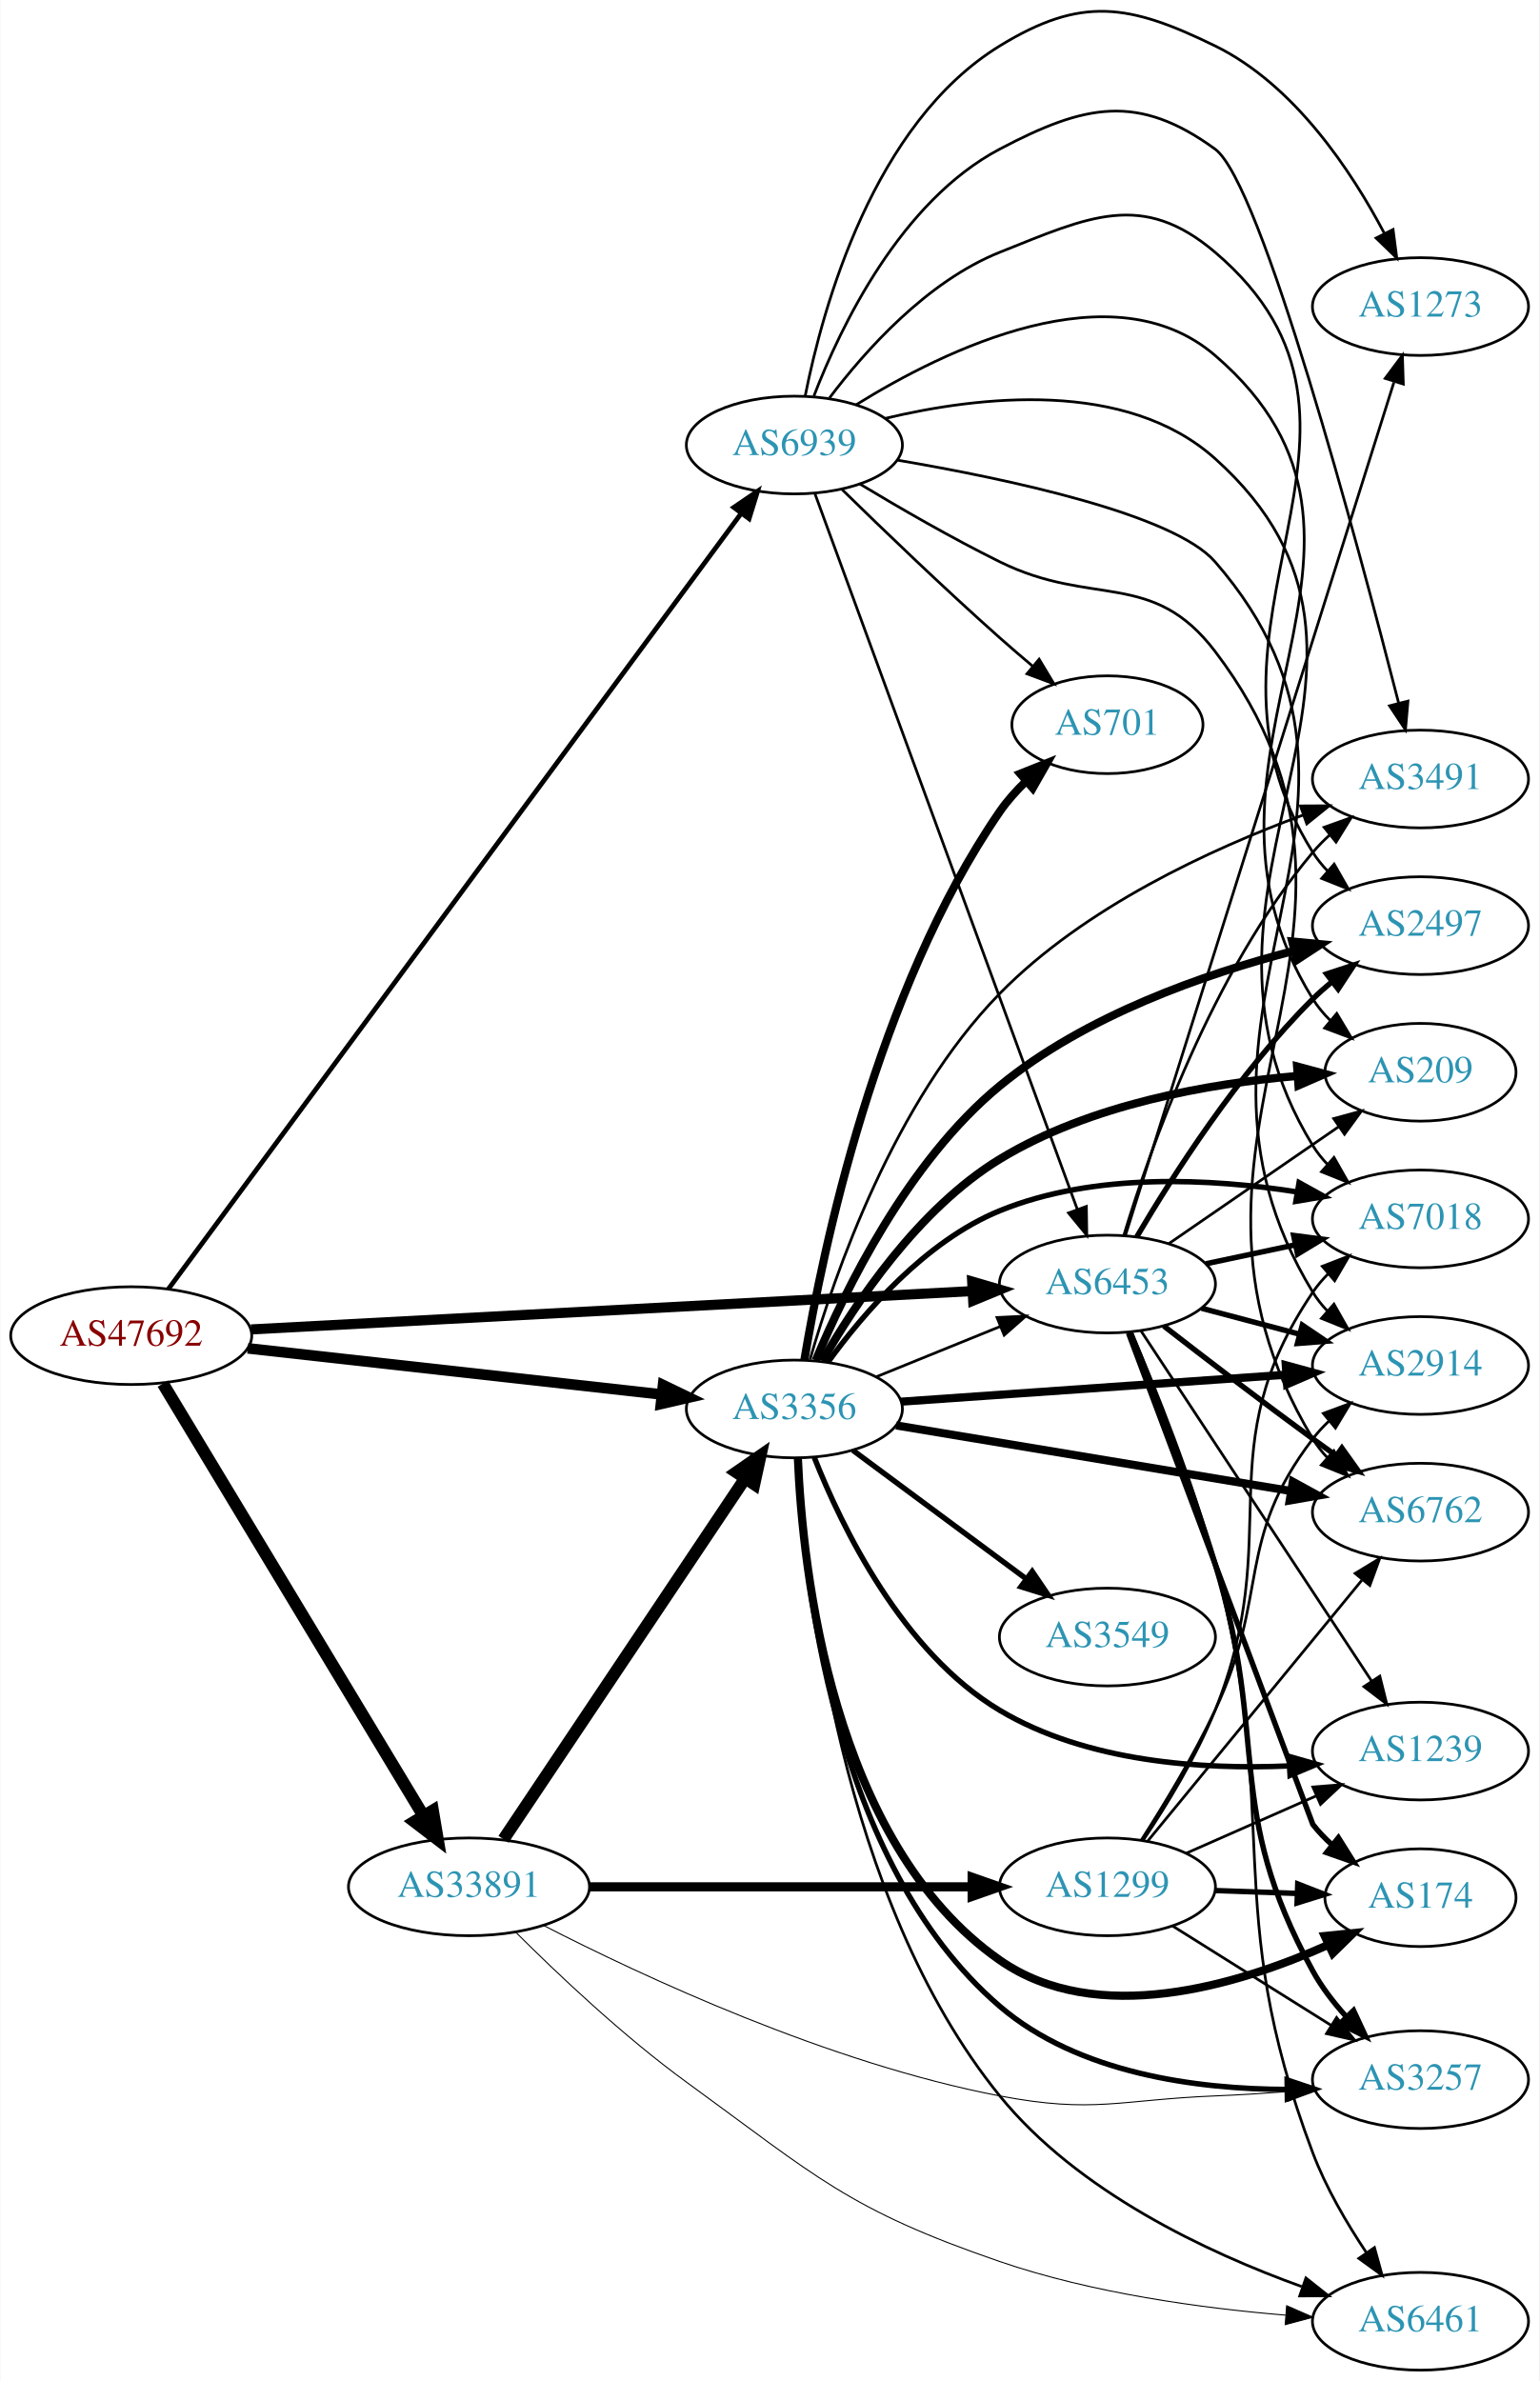
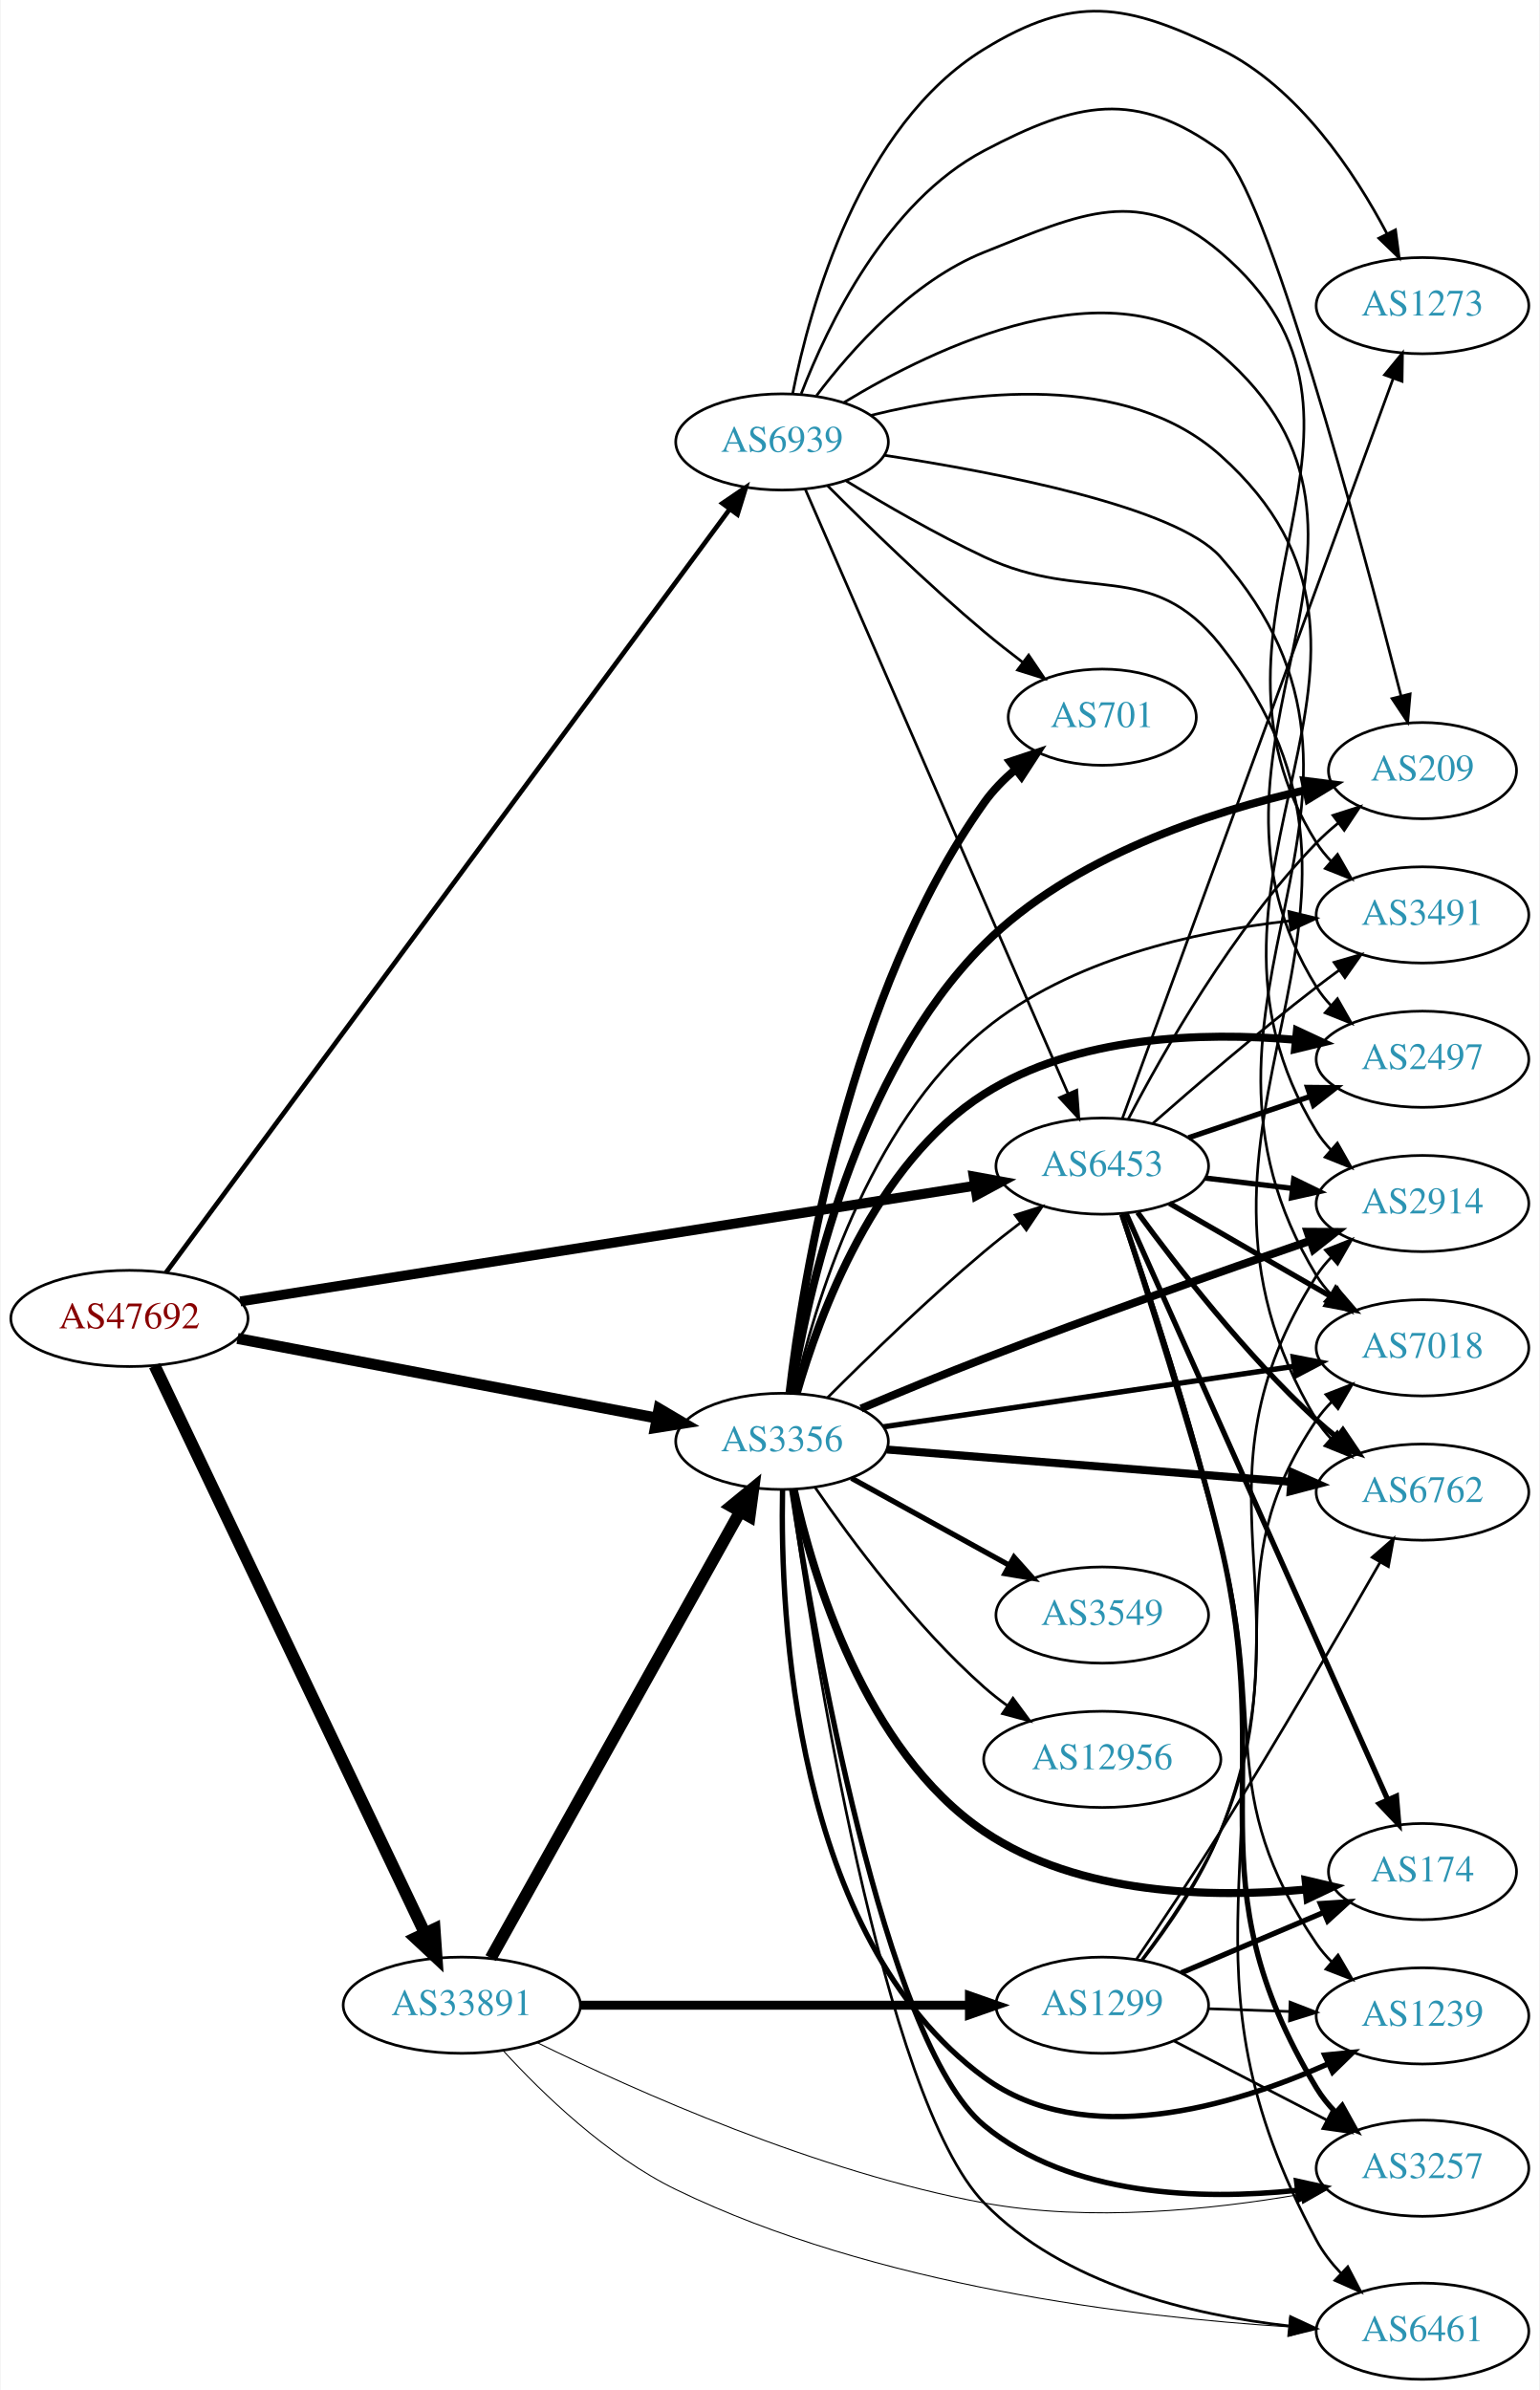
- <svg xmlns="http://www.w3.org/2000/svg" xmlns:xlink="http://www.w3.org/1999/xlink" width="567pt" height="877pt" viewBox="0.00 0.00 566.66 876.90">
-   <g id="graph0" class="graph" transform="scale(1 1) rotate(0) translate(4 872.904)">
-     <polygon fill="white" stroke="none" points="-4,4 -4,-872.904 562.663,-872.904 562.663,4 -4,4" />
+ <svg xmlns="http://www.w3.org/2000/svg" xmlns:xlink="http://www.w3.org/1999/xlink" width="576pt" height="894pt" viewBox="0.00 0.00 575.76 894.38">
+   <g id="graph0" class="graph" transform="scale(1 1) rotate(0) translate(4 890.385)">
+     <polygon fill="white" stroke="none" points="-4,4 -4,-890.385 571.762,-890.385 571.762,4 -4,4" />
    <g id="node1" class="node">
      <g id="a_node1">
        <a xlink:href="/asn/47692" xlink:title="AS47692 ~ Nessus GmbH [AT]">
-           <ellipse fill="#ffffff" stroke="black" cx="44.196" cy="-381" rx="44.393" ry="18" />
-           <text text-anchor="middle" x="44.196" y="-377.3" font-family="Times,serif" font-size="14.00" fill="#880000">AS47692</text>
+           <ellipse fill="#ffffff" stroke="black" cx="44.196" cy="-397" rx="44.393" ry="18" />
+           <text text-anchor="middle" x="44.196" y="-393.3" font-family="Times,serif" font-size="14.00" fill="#880000">AS47692</text>
        </a>
      </g>
    </g>
    <g id="node2" class="node">
      <g id="a_node2">
        <a xlink:href="/asn/3356" xlink:title="AS3356 ~ Level 3 Parent, LLC [US]">
-           <ellipse fill="#ffffff" stroke="black" cx="288.431" cy="-354" rx="39.794" ry="18" />
-           <text text-anchor="middle" x="288.431" y="-350.3" font-family="Times,serif" font-size="14.00" fill="#2c94b3">AS3356</text>
+           <ellipse fill="#ffffff" stroke="black" cx="288.431" cy="-351" rx="39.794" ry="18" />
+           <text text-anchor="middle" x="288.431" y="-347.3" font-family="Times,serif" font-size="14.00" fill="#2c94b3">AS3356</text>
        </a>
      </g>
    </g>
    <g id="edge1" class="edge">
-       <path fill="none" stroke="black" stroke-width="3.913" d="M87.114,-376.328C129.575,-371.595 195.163,-364.284 239.624,-359.329" />
-       <polygon fill="black" stroke="black" stroke-width="3.913" points="240.057,-362.802 249.608,-358.216 239.281,-355.845 240.057,-362.802" />
+       <path fill="none" stroke="black" stroke-width="4.109" d="M84.654,-389.507C127.654,-381.341 196.357,-368.295 241.685,-359.687" />
+       <polygon fill="black" stroke="black" stroke-width="4.109" points="242.393,-363.212 251.547,-357.814 241.052,-356.148 242.393,-363.212" />
    </g>
    <g id="node3" class="node">
      <g id="a_node3">
        <a xlink:href="/asn/6453" xlink:title="AS6453 ~ TATA COMMUNICATIONS (AMERICA) INC [US]">
-           <ellipse fill="#ffffff" stroke="black" cx="403.724" cy="-400" rx="39.794" ry="18" />
-           <text text-anchor="middle" x="403.724" y="-396.3" font-family="Times,serif" font-size="14.00" fill="#2c94b3">AS6453</text>
+           <ellipse fill="#ffffff" stroke="black" cx="408.273" cy="-454" rx="39.794" ry="18" />
+           <text text-anchor="middle" x="408.273" y="-450.3" font-family="Times,serif" font-size="14.00" fill="#2c94b3">AS6453</text>
        </a>
      </g>
    </g>
    <g id="edge2" class="edge">
-       <path fill="none" stroke="black" stroke-width="3.717" d="M88.322,-383.292C155.187,-386.845 283.47,-393.663 353.737,-397.397" />
-       <polygon fill="black" stroke="black" stroke-width="3.717" points="353.911,-400.911 364.083,-397.947 354.283,-393.921 353.911,-400.911" />
+       <path fill="none" stroke="black" stroke-width="3.717" d="M85.677,-403.373C153.305,-414.019 288.885,-435.363 360.492,-446.635" />
+       <polygon fill="black" stroke="black" stroke-width="3.717" points="360.154,-450.125 370.577,-448.223 361.243,-443.21 360.154,-450.125" />
    </g>
    <g id="node4" class="node">
      <g id="a_node4">
        <a xlink:href="/asn/33891" xlink:title="AS33891 ~ CORE-BACKBONE GMBH GLOBAL NETWORK [DE]">
-           <ellipse fill="#ffffff" stroke="black" cx="168.588" cy="-178" rx="44.393" ry="18" />
-           <text text-anchor="middle" x="168.588" y="-174.3" font-family="Times,serif" font-size="14.00" fill="#2c94b3">AS33891</text>
+           <ellipse fill="#ffffff" stroke="black" cx="168.588" cy="-140" rx="44.393" ry="18" />
+           <text text-anchor="middle" x="168.588" y="-136.3" font-family="Times,serif" font-size="14.00" fill="#2c94b3">AS33891</text>
        </a>
      </g>
    </g>
    <g id="edge3" class="edge">
-       <path fill="none" stroke="black" stroke-width="4.5" d="M55.843,-363.34C77.463,-327.483 126.592,-245.997 151.889,-204.039" />
-       <polygon fill="black" stroke="black" stroke-width="4.5" points="155.261,-206.071 157.053,-195.474 148.517,-202.005 155.261,-206.071" />
+       <path fill="none" stroke="black" stroke-width="4.5" d="M53.609,-379.335C74.658,-335.136 129.706,-219.545 154.796,-166.862" />
+       <polygon fill="black" stroke="black" stroke-width="4.5" points="158.372,-168.51 159.117,-157.788 151.262,-165.124 158.372,-168.51" />
    </g>
    <g id="node5" class="node">
      <g id="a_node5">
        <a xlink:href="/asn/6939" xlink:title="AS6939 ~ Hurricane Electric LLC [US]">
-           <ellipse fill="#ffffff" stroke="black" cx="288.431" cy="-709" rx="39.794" ry="18" />
-           <text text-anchor="middle" x="288.431" y="-705.3" font-family="Times,serif" font-size="14.00" fill="#2c94b3">AS6939</text>
+           <ellipse fill="#ffffff" stroke="black" cx="288.431" cy="-725" rx="39.794" ry="18" />
+           <text text-anchor="middle" x="288.431" y="-721.3" font-family="Times,serif" font-size="14.00" fill="#2c94b3">AS6939</text>
        </a>
      </g>
    </g>
    <g id="edge4" class="edge">
-       <path fill="none" stroke="black" stroke-width="1.761" d="M57.879,-398.173C97.857,-452.306 221.393,-619.58 268.718,-683.662" />
-       <polygon fill="black" stroke="black" stroke-width="1.761" points="266.118,-686.032 274.874,-691.997 271.748,-681.874 266.118,-686.032" />
-     </g>
-     <g id="edge16" class="edge">
-       <path fill="none" stroke="black" d="M318.607,-365.846C332.482,-371.48 349.259,-378.292 364.169,-384.346" />
-       <polygon fill="black" stroke="black" points="363.065,-387.675 373.647,-388.194 365.698,-381.189 363.065,-387.675" />
+       <path fill="none" stroke="black" stroke-width="1.761" d="M57.879,-414.173C97.857,-468.306 221.393,-635.58 268.718,-699.662" />
+       <polygon fill="black" stroke="black" stroke-width="1.761" points="266.118,-702.032 274.874,-707.997 271.748,-697.874 266.118,-702.032" />
+     </g>
+     <g id="edge18" class="edge">
+       <path fill="none" stroke="black" d="M305.497,-367.392C320.263,-382.184 342.993,-404.277 364.077,-422 368.364,-425.603 373.014,-429.275 377.622,-432.786" />
+       <polygon fill="black" stroke="black" points="375.676,-435.701 385.782,-438.881 379.865,-430.092 375.676,-435.701" />
    </g>
    <g id="node6" class="node">
      <g id="a_node6">
        <a xlink:href="/asn/174" xlink:title="AS174 ~ Cogent Communications [US]">
-           <ellipse fill="#ffffff" stroke="black" cx="519.017" cy="-174" rx="35.194" ry="18" />
-           <text text-anchor="middle" x="519.017" y="-170.3" font-family="Times,serif" font-size="14.00" fill="#2c94b3">AS174</text>
+           <ellipse fill="#ffffff" stroke="black" cx="528.116" cy="-190" rx="35.194" ry="18" />
+           <text text-anchor="middle" x="528.116" y="-186.3" font-family="Times,serif" font-size="14.00" fill="#2c94b3">AS174</text>
        </a>
      </g>
    </g>
    <g id="edge5" class="edge">
-       <path fill="none" stroke="black" stroke-width="3" d="M289.716,-335.897C291.463,-294.701 302.18,-194.189 364.077,-151 399.778,-126.09 451.507,-141.639 484.954,-156.591" />
-       <polygon fill="black" stroke="black" stroke-width="3" points="483.751,-159.892 494.292,-160.962 486.719,-153.552 483.751,-159.892" />
+       <path fill="none" stroke="black" stroke-width="3" d="M292.825,-332.936C299.861,-301.054 319.282,-235.316 364.077,-205 399.43,-181.075 449.411,-180.058 484.692,-183.306" />
+       <polygon fill="black" stroke="black" stroke-width="3" points="484.367,-186.791 494.682,-184.374 485.111,-179.83 484.367,-186.791" />
    </g>
    <g id="node7" class="node">
      <g id="a_node7">
-         <a xlink:href="/asn/701" xlink:title="AS701 ~ UUNET [US]">
-           <ellipse fill="#ffffff" stroke="black" cx="403.724" cy="-606" rx="35.194" ry="18" />
-           <text text-anchor="middle" x="403.724" y="-602.3" font-family="Times,serif" font-size="14.00" fill="#2c94b3">AS701</text>
+         <a xlink:href="/asn/2914" xlink:title="AS2914 ~ NTT America, Inc. [US]">
+           <ellipse fill="#ffffff" stroke="black" cx="528.116" cy="-440" rx="39.794" ry="18" />
+           <text text-anchor="middle" x="528.116" y="-436.3" font-family="Times,serif" font-size="14.00" fill="#2c94b3">AS2914</text>
        </a>
      </g>
    </g>
    <g id="edge6" class="edge">
-       <path fill="none" stroke="black" stroke-width="3" d="M292.113,-372.032C298.697,-411.627 318.548,-507.9 364.077,-574 366.835,-578.004 370.227,-581.783 373.846,-585.245" />
-       <polygon fill="black" stroke="black" stroke-width="3" points="371.622,-587.949 381.463,-591.876 376.219,-582.67 371.622,-587.949" />
+       <path fill="none" stroke="black" stroke-width="3" d="M318.003,-363.273C331.848,-369.116 348.757,-376.098 364.077,-382 405.236,-397.855 452.808,-414.6 485.901,-426" />
+       <polygon fill="black" stroke="black" stroke-width="3" points="485.088,-429.422 495.683,-429.359 487.362,-422.801 485.088,-429.422" />
    </g>
    <g id="node8" class="node">
      <g id="a_node8">
-         <a xlink:href="/asn/1239" xlink:title="AS1239 ~ Sprint [US]">
-           <ellipse fill="#ffffff" stroke="black" cx="519.017" cy="-228" rx="39.794" ry="18" />
-           <text text-anchor="middle" x="519.017" y="-224.3" font-family="Times,serif" font-size="14.00" fill="#2c94b3">AS1239</text>
+         <a xlink:href="/asn/6762" xlink:title="AS6762 ~ TELECOM ITALIA SPARKLE S.p.A. [IT]">
+           <ellipse fill="#ffffff" stroke="black" cx="528.116" cy="-332" rx="39.794" ry="18" />
+           <text text-anchor="middle" x="528.116" y="-328.3" font-family="Times,serif" font-size="14.00" fill="#2c94b3">AS6762</text>
        </a>
      </g>
    </g>
    <g id="edge7" class="edge">
-       <path fill="none" stroke="black" stroke-width="2" d="M295.77,-336.123C305.859,-310.594 328.18,-264.418 364.077,-243 396.017,-223.943 438.459,-221.117 470.688,-222.536" />
-       <polygon fill="black" stroke="black" stroke-width="2" points="470.578,-226.036 480.767,-223.131 470.991,-219.048 470.578,-226.036" />
+       <path fill="none" stroke="black" stroke-width="3" d="M327.619,-347.947C368.768,-344.658 434.344,-339.416 478.991,-335.847" />
+       <polygon fill="black" stroke="black" stroke-width="3" points="479.333,-339.331 489.022,-335.045 478.775,-332.353 479.333,-339.331" />
    </g>
    <g id="node9" class="node">
      <g id="a_node9">
-         <a xlink:href="/asn/7018" xlink:title="AS7018 ~ AT&amp;T Services, Inc. [US]">
-           <ellipse fill="#ffffff" stroke="black" cx="519.017" cy="-424" rx="39.794" ry="18" />
-           <text text-anchor="middle" x="519.017" y="-420.3" font-family="Times,serif" font-size="14.00" fill="#2c94b3">AS7018</text>
+         <a xlink:href="/asn/1239" xlink:title="AS1239 ~ Sprint [US]">
+           <ellipse fill="#ffffff" stroke="black" cx="528.116" cy="-136" rx="39.794" ry="18" />
+           <text text-anchor="middle" x="528.116" y="-132.3" font-family="Times,serif" font-size="14.00" fill="#2c94b3">AS1239</text>
        </a>
      </g>
    </g>
    <g id="edge8" class="edge">
-       <path fill="none" stroke="black" stroke-width="2" d="M300.758,-371.159C313.657,-388.974 336.55,-415.777 364.077,-427 398.92,-441.205 441.989,-438.882 473.703,-433.911" />
-       <polygon fill="black" stroke="black" stroke-width="2" points="474.309,-437.358 483.576,-432.222 473.129,-430.459 474.309,-437.358" />
+       <path fill="none" stroke="black" stroke-width="2" d="M288.619,-332.683C287.701,-286.554 292.526,-165.547 364.077,-113 401.459,-85.547 456.945,-102.131 492.572,-117.959" />
+       <polygon fill="black" stroke="black" stroke-width="2" points="491.519,-121.329 502.063,-122.366 494.467,-114.98 491.519,-121.329" />
    </g>
    <g id="node10" class="node">
      <g id="a_node10">
-         <a xlink:href="/asn/2914" xlink:title="AS2914 ~ NTT America, Inc. [US]">
-           <ellipse fill="#ffffff" stroke="black" cx="519.017" cy="-370" rx="39.794" ry="18" />
-           <text text-anchor="middle" x="519.017" y="-366.3" font-family="Times,serif" font-size="14.00" fill="#2c94b3">AS2914</text>
+         <a xlink:href="/asn/3549" xlink:title="AS3549 ~ Level 3 Parent, LLC [US]">
+           <ellipse fill="#ffffff" stroke="black" cx="408.273" cy="-286" rx="39.794" ry="18" />
+           <text text-anchor="middle" x="408.273" y="-282.3" font-family="Times,serif" font-size="14.00" fill="#2c94b3">AS3549</text>
        </a>
      </g>
    </g>
    <g id="edge9" class="edge">
-       <path fill="none" stroke="black" stroke-width="3" d="M327.691,-356.678C366.672,-359.407 427.25,-363.647 469.561,-366.608" />
-       <polygon fill="black" stroke="black" stroke-width="3" points="469.412,-370.106 479.632,-367.313 469.901,-363.123 469.412,-370.106" />
+       <path fill="none" stroke="black" stroke-width="2" d="M314.422,-337.215C331.608,-327.736 354.636,-315.034 373.459,-304.651" />
+       <polygon fill="black" stroke="black" stroke-width="2" points="375.252,-307.66 382.318,-299.765 371.871,-301.53 375.252,-307.66" />
    </g>
    <g id="node11" class="node">
      <g id="a_node11">
-         <a xlink:href="/asn/3549" xlink:title="AS3549 ~ Level 3 Parent, LLC [US]">
-           <ellipse fill="#ffffff" stroke="black" cx="403.724" cy="-270" rx="39.794" ry="18" />
-           <text text-anchor="middle" x="403.724" y="-266.3" font-family="Times,serif" font-size="14.00" fill="#2c94b3">AS3549</text>
+         <a xlink:href="/asn/701" xlink:title="AS701 ~ UUNET [US]">
+           <ellipse fill="#ffffff" stroke="black" cx="408.273" cy="-622" rx="35.194" ry="18" />
+           <text text-anchor="middle" x="408.273" y="-618.3" font-family="Times,serif" font-size="14.00" fill="#2c94b3">AS701</text>
        </a>
      </g>
    </g>
    <g id="edge10" class="edge">
-       <path fill="none" stroke="black" stroke-width="2" d="M309.947,-338.788C327.802,-325.55 353.875,-306.219 373.837,-291.417" />
-       <polygon fill="black" stroke="black" stroke-width="2" points="376.029,-294.15 381.977,-285.382 371.86,-288.527 376.029,-294.15" />
+       <path fill="none" stroke="black" stroke-width="3" d="M291.24,-369.177C296.223,-411.532 313.329,-518.608 364.077,-590 367.322,-594.564 371.418,-598.747 375.789,-602.476" />
+       <polygon fill="black" stroke="black" stroke-width="3" points="373.774,-605.342 383.828,-608.683 378.052,-599.801 373.774,-605.342" />
    </g>
    <g id="node12" class="node">
      <g id="a_node12">
-         <a xlink:href="/asn/6762" xlink:title="AS6762 ~ TELECOM ITALIA SPARKLE S.p.A. [IT]">
-           <ellipse fill="#ffffff" stroke="black" cx="519.017" cy="-316" rx="39.794" ry="18" />
-           <text text-anchor="middle" x="519.017" y="-312.3" font-family="Times,serif" font-size="14.00" fill="#2c94b3">AS6762</text>
+         <a xlink:href="/asn/7018" xlink:title="AS7018 ~ AT&amp;T Services, Inc. [US]">
+           <ellipse fill="#ffffff" stroke="black" cx="528.116" cy="-386" rx="39.794" ry="18" />
+           <text text-anchor="middle" x="528.116" y="-382.3" font-family="Times,serif" font-size="14.00" fill="#2c94b3">AS7018</text>
        </a>
      </g>
    </g>
    <g id="edge11" class="edge">
-       <path fill="none" stroke="black" stroke-width="3" d="M325.904,-347.937C365.346,-341.38 428.334,-330.909 471.356,-323.757" />
-       <polygon fill="black" stroke="black" stroke-width="3" points="472.005,-327.197 481.295,-322.105 470.857,-320.292 472.005,-327.197" />
+       <path fill="none" stroke="black" stroke-width="2" d="M326.308,-356.43C367.68,-362.523 434.891,-372.42 480.028,-379.066" />
+       <polygon fill="black" stroke="black" stroke-width="2" points="479.749,-382.563 490.152,-380.557 480.768,-375.637 479.749,-382.563" />
    </g>
    <g id="node13" class="node">
      <g id="a_node13">
        <a xlink:href="/asn/2497" xlink:title="AS2497 ~ Internet Initiative Japan Inc. [JP]">
-           <ellipse fill="#ffffff" stroke="black" cx="519.017" cy="-532" rx="39.794" ry="18" />
-           <text text-anchor="middle" x="519.017" y="-528.3" font-family="Times,serif" font-size="14.00" fill="#2c94b3">AS2497</text>
+           <ellipse fill="#ffffff" stroke="black" cx="528.116" cy="-494" rx="39.794" ry="18" />
+           <text text-anchor="middle" x="528.116" y="-490.3" font-family="Times,serif" font-size="14.00" fill="#2c94b3">AS2497</text>
        </a>
      </g>
    </g>
    <g id="edge12" class="edge">
-       <path fill="none" stroke="black" stroke-width="3" d="M296.297,-371.864C307.042,-397.612 330.173,-445.115 364.077,-473 395.529,-498.867 439.572,-514.206 472.494,-522.73" />
-       <polygon fill="black" stroke="black" stroke-width="3" points="471.78,-526.158 482.328,-525.16 473.46,-519.363 471.78,-526.158" />
+       <path fill="none" stroke="black" stroke-width="3" d="M293.949,-369.034C302.307,-398.21 323.182,-455.1 364.077,-481 398.535,-502.823 445.654,-504.249 480.377,-501.297" />
+       <polygon fill="black" stroke="black" stroke-width="3" points="481.127,-504.74 490.728,-500.258 480.428,-497.775 481.127,-504.74" />
    </g>
    <g id="node14" class="node">
      <g id="a_node14">
-         <a xlink:href="/asn/6461" xlink:title="AS6461 ~ Zayo Bandwidth [US]">
-           <ellipse fill="#ffffff" stroke="black" cx="519.017" cy="-18" rx="39.794" ry="18" />
-           <text text-anchor="middle" x="519.017" y="-14.3" font-family="Times,serif" font-size="14.00" fill="#2c94b3">AS6461</text>
+         <a xlink:href="/asn/12956" xlink:title="AS12956 ~ TELXIUS [ES]">
+           <ellipse fill="#ffffff" stroke="black" cx="408.273" cy="-232" rx="44.393" ry="18" />
+           <text text-anchor="middle" x="408.273" y="-228.3" font-family="Times,serif" font-size="14.00" fill="#2c94b3">AS12956</text>
        </a>
      </g>
    </g>
    <g id="edge13" class="edge">
-       <path fill="none" stroke="black" d="M290.134,-335.905C292.764,-291.13 305.217,-173.549 364.077,-101 392.718,-65.698 440.513,-43.299 475.26,-30.785" />
-       <polygon fill="black" stroke="black" points="476.833,-33.944 485.138,-27.365 474.543,-27.329 476.833,-33.944" />
+       <path fill="none" stroke="black" d="M300.892,-333.622C314.417,-313.969 338.342,-281.75 364.077,-259 366.742,-256.644 369.636,-254.362 372.621,-252.189" />
+       <polygon fill="black" stroke="black" points="374.859,-254.899 381.16,-246.381 370.923,-249.111 374.859,-254.899" />
    </g>
    <g id="node15" class="node">
      <g id="a_node15">
-         <a xlink:href="/asn/3257" xlink:title="AS3257 ~ GTT [DE]">
-           <ellipse fill="#ffffff" stroke="black" cx="519.017" cy="-107" rx="39.794" ry="18" />
-           <text text-anchor="middle" x="519.017" y="-103.3" font-family="Times,serif" font-size="14.00" fill="#2c94b3">AS3257</text>
+         <a xlink:href="/asn/6461" xlink:title="AS6461 ~ Zayo Bandwidth [US]">
+           <ellipse fill="#ffffff" stroke="black" cx="528.116" cy="-18" rx="39.794" ry="18" />
+           <text text-anchor="middle" x="528.116" y="-14.3" font-family="Times,serif" font-size="14.00" fill="#2c94b3">AS6461</text>
        </a>
      </g>
    </g>
    <g id="edge14" class="edge">
-       <path fill="none" stroke="black" stroke-width="2" d="M289.737,-335.841C291.505,-293.346 302.22,-187.024 364.077,-134 393.015,-109.195 436.544,-103.482 469.939,-103.378" />
-       <polygon fill="black" stroke="black" stroke-width="2" points="469.905,-106.877 479.95,-103.51 469.998,-99.878 469.905,-106.877" />
+       <path fill="none" stroke="black" d="M291.831,-332.888C299.658,-276.432 326.144,-105.094 364.077,-66 393.719,-35.451 441.726,-24.089 477.988,-19.991" />
+       <polygon fill="black" stroke="black" points="478.742,-23.434 488.354,-18.978 478.061,-16.467 478.742,-23.434" />
    </g>
    <g id="node16" class="node">
      <g id="a_node16">
-         <a xlink:href="/asn/209" xlink:title="AS209 ~ CenturyLink Communications, LLC [US]">
-           <ellipse fill="#ffffff" stroke="black" cx="519.017" cy="-478" rx="35.194" ry="18" />
-           <text text-anchor="middle" x="519.017" y="-474.3" font-family="Times,serif" font-size="14.00" fill="#2c94b3">AS209</text>
+         <a xlink:href="/asn/3257" xlink:title="AS3257 ~ GTT [DE]">
+           <ellipse fill="#ffffff" stroke="black" cx="528.116" cy="-79" rx="39.794" ry="18" />
+           <text text-anchor="middle" x="528.116" y="-75.3" font-family="Times,serif" font-size="14.00" fill="#2c94b3">AS3257</text>
        </a>
      </g>
    </g>
    <g id="edge15" class="edge">
-       <path fill="none" stroke="black" stroke-width="3" d="M298.719,-371.641C310.824,-392.802 334.038,-427.704 364.077,-446 397.315,-466.244 441.277,-473.864 473.709,-476.643" />
-       <polygon fill="black" stroke="black" stroke-width="3" points="473.575,-480.143 483.805,-477.385 474.089,-473.162 473.575,-480.143" />
+       <path fill="none" stroke="black" stroke-width="2" d="M292.055,-332.941C300.151,-279.872 326.485,-126.182 364.077,-95 396.255,-68.31 445.232,-66.995 481.108,-70.714" />
+       <polygon fill="black" stroke="black" stroke-width="2" points="480.974,-74.223 491.321,-71.943 481.811,-67.273 480.974,-74.223" />
    </g>
    <g id="node17" class="node">
      <g id="a_node17">
-         <a xlink:href="/asn/3491" xlink:title="AS3491 ~ PCCW Global, Inc. [US]">
-           <ellipse fill="#ffffff" stroke="black" cx="519.017" cy="-586" rx="39.794" ry="18" />
-           <text text-anchor="middle" x="519.017" y="-582.3" font-family="Times,serif" font-size="14.00" fill="#2c94b3">AS3491</text>
-         </a>
-       </g>
-     </g>
-     <g id="edge17" class="edge">
-       <path fill="none" stroke="black" d="M294.201,-372.25C303.16,-403.403 325.187,-467.315 364.077,-507 395.269,-538.829 442.007,-560.299 475.798,-572.726" />
-       <polygon fill="black" stroke="black" points="474.804,-576.087 485.398,-576.143 477.151,-569.493 474.804,-576.087" />
-     </g>
-     <g id="edge25" class="edge">
-       <path fill="none" stroke="black" stroke-width="2" d="M411.48,-381.989C429.855,-333.003 479.37,-201 479.37,-201 481.427,-198.349 483.817,-195.854 486.379,-193.534" />
-       <polygon fill="black" stroke="black" stroke-width="2" points="488.792,-196.087 494.428,-187.115 484.427,-190.614 488.792,-196.087" />
-     </g>
-     <g id="edge22" class="edge">
-       <path fill="none" stroke="black" d="M416.001,-382.879C435.969,-352.564 477.642,-289.296 501.076,-253.719" />
-       <polygon fill="black" stroke="black" points="504.039,-255.583 506.617,-245.307 498.193,-251.733 504.039,-255.583" />
-     </g>
-     <g id="edge19" class="edge">
-       <path fill="none" stroke="black" stroke-width="2" d="M439.949,-407.462C450.393,-409.675 461.976,-412.128 472.953,-414.454" />
-       <polygon fill="black" stroke="black" stroke-width="2" points="472.305,-417.894 482.813,-416.542 473.755,-411.046 472.305,-417.894" />
-     </g>
-     <g id="edge23" class="edge">
-       <path fill="none" stroke="black" stroke-width="2" d="M438.409,-391.08C449.721,-388.085 462.505,-384.7 474.464,-381.533" />
-       <polygon fill="black" stroke="black" stroke-width="2" points="475.495,-384.88 484.266,-378.937 473.703,-378.114 475.495,-384.88" />
-     </g>
-     <g id="edge21" class="edge">
-       <path fill="none" stroke="black" stroke-width="2" d="M424.511,-384.527C439.457,-372.929 460.543,-356.756 479.37,-343 482.165,-340.958 485.09,-338.855 488.027,-336.765" />
-       <polygon fill="black" stroke="black" stroke-width="2" points="490.08,-339.6 496.236,-330.977 486.046,-333.879 490.08,-339.6" />
-     </g>
-     <g id="edge20" class="edge">
-       <path fill="none" stroke="black" stroke-width="2" d="M414.512,-417.362C427.466,-439.38 451.898,-477.752 479.37,-505 481.495,-507.107 483.801,-509.163 486.193,-511.14" />
-       <polygon fill="black" stroke="black" stroke-width="2" points="484.453,-514.215 494.521,-517.513 488.707,-508.656 484.453,-514.215" />
-     </g>
-     <g id="edge24" class="edge">
-       <path fill="none" stroke="black" d="M412.654,-382.115C421.353,-361.842 435.168,-327.625 443.37,-297 468.662,-202.565 444.849,-171.465 479.37,-80 484.199,-67.206 491.815,-54.192 499.014,-43.412" />
-       <polygon fill="black" stroke="black" points="502.069,-45.148 504.893,-34.937 496.318,-41.159 502.069,-45.148" />
-     </g>
-     <g id="edge26" class="edge">
-       <path fill="none" stroke="black" stroke-width="2" d="M412.102,-382.367C420.429,-362.037 434.028,-327.497 443.37,-297 463.451,-231.447 446.389,-207.105 479.37,-147 482.602,-141.111 486.93,-135.469 491.522,-130.375" />
-       <polygon fill="black" stroke="black" stroke-width="2" points="494.366,-132.471 498.832,-122.863 489.349,-127.588 494.366,-132.471" />
-     </g>
-     <g id="edge28" class="edge">
-       <path fill="none" stroke="black" d="M426.3,-414.855C444.084,-427.099 469.472,-444.578 489.029,-458.043" />
-       <polygon fill="black" stroke="black" points="487.064,-460.939 497.285,-463.727 491.034,-455.173 487.064,-460.939" />
-     </g>
-     <g id="edge18" class="edge">
-       <path fill="none" stroke="black" d="M409.757,-417.913C419.249,-449.261 442.242,-514.916 479.37,-559 481.249,-561.23 483.353,-563.363 485.583,-565.381" />
-       <polygon fill="black" stroke="black" points="483.53,-568.222 493.509,-571.783 487.929,-562.777 483.53,-568.222" />
+         <a xlink:href="/asn/209" xlink:title="AS209 ~ CenturyLink Communications, LLC [US]">
+           <ellipse fill="#ffffff" stroke="black" cx="528.116" cy="-602" rx="35.194" ry="18" />
+           <text text-anchor="middle" x="528.116" y="-598.3" font-family="Times,serif" font-size="14.00" fill="#2c94b3">AS209</text>
+         </a>
+       </g>
+     </g>
+     <g id="edge16" class="edge">
+       <path fill="none" stroke="black" stroke-width="3" d="M291.899,-369.205C297.783,-405.817 315.922,-488.954 364.077,-537 396.907,-569.755 448.325,-586.537 484.626,-594.762" />
+       <polygon fill="black" stroke="black" stroke-width="3" points="483.926,-598.191 494.437,-596.861 485.39,-591.346 483.926,-598.191" />
    </g>
    <g id="node18" class="node">
      <g id="a_node18">
-         <a xlink:href="/asn/1273" xlink:title="AS1273 ~ Vodafone Group PLC [EU]">
-           <ellipse fill="#ffffff" stroke="black" cx="519.017" cy="-760" rx="39.794" ry="18" />
-           <text text-anchor="middle" x="519.017" y="-756.3" font-family="Times,serif" font-size="14.00" fill="#2c94b3">AS1273</text>
-         </a>
-       </g>
+         <a xlink:href="/asn/3491" xlink:title="AS3491 ~ PCCW Global, Inc. [US]">
+           <ellipse fill="#ffffff" stroke="black" cx="528.116" cy="-548" rx="39.794" ry="18" />
+           <text text-anchor="middle" x="528.116" y="-544.3" font-family="Times,serif" font-size="14.00" fill="#2c94b3">AS3491</text>
+         </a>
+       </g>
+     </g>
+     <g id="edge17" class="edge">
+       <path fill="none" stroke="black" d="M293.008,-369.021C300.38,-401.317 320.376,-469.03 364.077,-505 396.271,-531.498 443.114,-541.821 478.337,-545.765" />
+       <polygon fill="black" stroke="black" points="478.108,-549.26 488.403,-546.756 478.794,-542.293 478.108,-549.26" />
+     </g>
+     <g id="edge25" class="edge">
+       <path fill="none" stroke="black" stroke-width="2" d="M417.188,-436.268C437.398,-390.993 491.006,-270.897 515.095,-216.929" />
+       <polygon fill="black" stroke="black" stroke-width="2" points="518.355,-218.213 519.235,-207.655 511.963,-215.359 518.355,-218.213" />
+     </g>
+     <g id="edge19" class="edge">
+       <path fill="none" stroke="black" stroke-width="2" d="M446.883,-449.532C457.195,-448.307 468.512,-446.962 479.312,-445.679" />
+       <polygon fill="black" stroke="black" stroke-width="2" points="479.942,-449.129 489.459,-444.474 479.116,-442.178 479.942,-449.129" />
+     </g>
+     <g id="edge20" class="edge">
+       <path fill="none" stroke="black" stroke-width="2" d="M421.495,-436.69C436.096,-416.688 461.899,-383.4 488.469,-359 490.881,-356.786 493.482,-354.604 496.155,-352.499" />
+       <polygon fill="black" stroke="black" stroke-width="2" points="498.339,-355.236 504.271,-346.458 494.16,-349.621 498.339,-355.236" />
+     </g>
+     <g id="edge23" class="edge">
+       <path fill="none" stroke="black" d="M415.226,-435.852C423.91,-409.105 440.337,-357.458 452.469,-313 470.519,-246.859 449.856,-219.652 488.469,-163 490.112,-160.591 492.045,-158.329 494.157,-156.221" />
+       <polygon fill="black" stroke="black" points="496.524,-158.803 501.861,-149.651 491.981,-153.476 496.524,-158.803" />
+     </g>
+     <g id="edge22" class="edge">
+       <path fill="none" stroke="black" stroke-width="2" d="M433.405,-440.075C450.844,-430.012 474.618,-416.293 493.856,-405.192" />
+       <polygon fill="black" stroke="black" stroke-width="2" points="495.7,-408.17 502.612,-400.14 492.201,-402.107 495.7,-408.17" />
+     </g>
+     <g id="edge24" class="edge">
+       <path fill="none" stroke="black" stroke-width="2" d="M440.544,-464.614C454.527,-469.361 471.198,-475.019 486.16,-480.098" />
+       <polygon fill="black" stroke="black" stroke-width="2" points="485.105,-483.436 495.7,-483.336 487.355,-476.808 485.105,-483.436" />
+     </g>
+     <g id="edge26" class="edge">
+       <path fill="none" stroke="black" d="M415.809,-435.996C425.218,-409.428 442.54,-358.001 452.469,-313 477.7,-198.652 433.033,-155.144 488.469,-52 490.831,-47.607 493.999,-43.513 497.511,-39.797" />
+       <polygon fill="black" stroke="black" points="500.152,-42.118 505.052,-32.725 495.364,-37.012 500.152,-42.118" />
    </g>
    <g id="edge27" class="edge">
-       <path fill="none" stroke="black" d="M410.342,-417.852C428.688,-476.15 486.939,-661.247 509.227,-732.069" />
-       <polygon fill="black" stroke="black" points="506.024,-733.552 512.365,-742.04 512.701,-731.45 506.024,-733.552" />
-     </g>
-     <g id="edge31" class="edge">
-       <path fill="none" stroke="black" stroke-width="4.5" d="M181.318,-195.519C202.195,-226.699 245.883,-291.948 270.187,-328.245" />
-       <polygon fill="black" stroke="black" stroke-width="4.5" points="267.087,-330.693 275.922,-336.811 273.63,-326.311 267.087,-330.693" />
-     </g>
-     <g id="edge32" class="edge">
-       <path fill="none" stroke="black" stroke-width="0.375" d="M185.966,-161.133C201.373,-145.763 225.492,-122.943 248.784,-106 296.532,-71.268 308.238,-59.185 364.077,-40 398.142,-28.296 438.512,-22.816 469.362,-20.252" />
-       <polygon fill="black" stroke="black" stroke-width="0.375" points="469.73,-23.734 479.437,-19.489 469.201,-16.754 469.73,-23.734" />
-     </g>
-     <g id="edge30" class="edge">
-       <path fill="none" stroke="black" stroke-width="0.375" d="M195.992,-163.809C232.523,-145.061 301.116,-113.01 364.077,-101 398.694,-94.397 408.157,-99.587 443.37,-101 451.96,-101.345 461.093,-101.912 469.915,-102.563" />
-       <polygon fill="black" stroke="black" stroke-width="0.375" points="469.835,-106.067 480.078,-103.358 470.381,-99.089 469.835,-106.067" />
+       <path fill="none" stroke="black" stroke-width="2" d="M415.585,-435.945C424.717,-409.312 441.695,-357.807 452.469,-313 473.994,-223.484 440.922,-187.84 488.469,-109 490.427,-105.754 492.876,-102.728 495.587,-99.945" />
+       <polygon fill="black" stroke="black" stroke-width="2" points="498.07,-102.42 503.211,-93.156 493.415,-97.192 498.07,-102.42" />
+     </g>
+     <g id="edge28" class="edge">
+       <path fill="none" stroke="black" d="M417.964,-471.501C430.925,-496.439 457.176,-542.745 488.469,-575 490.938,-577.544 493.677,-580.001 496.525,-582.326" />
+       <polygon fill="black" stroke="black" points="494.614,-585.268 504.705,-588.496 498.829,-579.679 494.614,-585.268" />
+     </g>
+     <g id="edge21" class="edge">
+       <path fill="none" stroke="black" d="M427.124,-469.922C442.924,-483.814 466.777,-504.303 488.469,-521 491.212,-523.111 494.102,-525.261 497.018,-527.38" />
+       <polygon fill="black" stroke="black" points="495.021,-530.255 505.196,-533.209 499.085,-524.555 495.021,-530.255" />
    </g>
    <g id="node19" class="node">
      <g id="a_node19">
+         <a xlink:href="/asn/1273" xlink:title="AS1273 ~ Vodafone Group PLC [EU]">
+           <ellipse fill="#ffffff" stroke="black" cx="528.116" cy="-776" rx="39.794" ry="18" />
+           <text text-anchor="middle" x="528.116" y="-772.3" font-family="Times,serif" font-size="14.00" fill="#2c94b3">AS1273</text>
+         </a>
+       </g>
+     </g>
+     <g id="edge29" class="edge">
+       <path fill="none" stroke="black" d="M415.777,-471.771C435.334,-525.209 493.701,-684.696 517.176,-748.839" />
+       <polygon fill="black" stroke="black" points="513.909,-750.096 520.632,-758.284 520.482,-747.69 513.909,-750.096" />
+     </g>
+     <g id="edge32" class="edge">
+       <path fill="none" stroke="black" stroke-width="4.5" d="M179.433,-157.627C200.15,-194.722 248.345,-281.016 272.733,-324.684" />
+       <polygon fill="black" stroke="black" stroke-width="4.5" points="269.383,-326.761 277.697,-333.572 276.259,-322.921 269.383,-326.761" />
+     </g>
+     <g id="edge33" class="edge">
+       <path fill="none" stroke="black" stroke-width="0.375" d="M184.127,-122.944C198.777,-106.927 222.871,-83.596 248.784,-71 323.335,-34.764 420.338,-23.268 477.934,-19.643" />
+       <polygon fill="black" stroke="black" stroke-width="0.375" points="478.432,-23.12 488.215,-19.053 478.031,-16.131 478.432,-23.12" />
+     </g>
+     <g id="edge31" class="edge">
+       <path fill="none" stroke="black" stroke-width="0.375" d="M196.689,-126.05C233.455,-107.987 301.719,-77.462 364.077,-66 403.641,-58.728 449.346,-63.485 482.278,-69.186" />
+       <polygon fill="black" stroke="black" stroke-width="0.375" points="482.031,-72.698 492.498,-71.055 483.291,-65.813 482.031,-72.698" />
+     </g>
+     <g id="node20" class="node">
+       <g id="a_node20">
        <a xlink:href="/asn/1299" xlink:title="AS1299 ~ Telia Carrier [EU]">
-           <ellipse fill="#ffffff" stroke="black" cx="403.724" cy="-178" rx="39.794" ry="18" />
-           <text text-anchor="middle" x="403.724" y="-174.3" font-family="Times,serif" font-size="14.00" fill="#2c94b3">AS1299</text>
-         </a>
-       </g>
-     </g>
-     <g id="edge29" class="edge">
-       <path fill="none" stroke="black" stroke-width="3.375" d="M212.893,-178C252.832,-178 312.066,-178 353.721,-178" />
-       <polygon fill="black" stroke="black" stroke-width="3.375" points="353.91,-181.5 363.91,-178 353.91,-174.5 353.91,-181.5" />
+           <ellipse fill="#ffffff" stroke="black" cx="408.273" cy="-140" rx="39.794" ry="18" />
+           <text text-anchor="middle" x="408.273" y="-136.3" font-family="Times,serif" font-size="14.00" fill="#2c94b3">AS1299</text>
+         </a>
+       </g>
+     </g>
+     <g id="edge30" class="edge">
+       <path fill="none" stroke="black" stroke-width="3.375" d="M212.907,-140C253.975,-140 315.589,-140 358.396,-140" />
+       <polygon fill="black" stroke="black" stroke-width="3.375" points="358.579,-143.5 368.579,-140 358.579,-136.5 358.579,-143.5" />
+     </g>
+     <g id="edge48" class="edge">
+       <path fill="none" stroke="black" d="M297.163,-707.219C317.306,-660.897 371.496,-536.275 395.525,-481.018" />
+       <polygon fill="black" stroke="black" points="398.735,-482.413 399.513,-471.847 392.315,-479.621 398.735,-482.413" />
+     </g>
+     <g id="edge40" class="edge">
+       <path fill="none" stroke="black" d="M321.741,-734.962C358.234,-744.013 417.125,-751.634 452.469,-720 537.1,-644.254 428.992,-563.758 488.469,-467 489.996,-464.516 491.847,-462.2 493.901,-460.055" />
+       <polygon fill="black" stroke="black" points="496.272,-462.631 501.497,-453.414 491.664,-457.361 496.272,-462.631" />
+     </g>
+     <g id="edge47" class="edge">
+       <path fill="none" stroke="black" d="M312.433,-710.426C326.928,-701.578 346.216,-690.408 364.077,-682 402.018,-664.14 426.479,-681.908 452.469,-649 532.969,-547.077 421.444,-470.247 488.469,-359 489.974,-356.502 491.809,-354.177 493.852,-352.025" />
+       <polygon fill="black" stroke="black" points="496.223,-354.6 501.426,-345.372 491.603,-349.341 496.223,-354.6" />
+     </g>
+     <g id="edge44" class="edge">
+       <path fill="none" stroke="black" d="M305.497,-708.608C320.263,-693.816 342.993,-671.723 364.077,-654 368.654,-650.153 373.645,-646.227 378.557,-642.504" />
+       <polygon fill="black" stroke="black" points="380.725,-645.253 386.66,-636.476 376.548,-639.636 380.725,-645.253" />
+     </g>
+     <g id="edge43" class="edge">
+       <path fill="none" stroke="black" d="M326.694,-720.019C369.512,-713.498 436.007,-700.658 452.469,-682 532.276,-591.554 425.73,-516.021 488.469,-413 489.986,-410.51 491.829,-408.19 493.878,-406.041" />
+       <polygon fill="black" stroke="black" points="496.249,-408.617 501.464,-399.394 491.636,-403.352 496.249,-408.617" />
+     </g>
+     <g id="edge42" class="edge">
+       <path fill="none" stroke="black" d="M311.584,-739.753C345.938,-760.611 412.282,-792.544 452.469,-758 533.265,-688.551 432.25,-611.501 488.469,-521 490.008,-518.523 491.867,-516.213 493.927,-514.071" />
+       <polygon fill="black" stroke="black" points="496.297,-516.648 501.534,-507.437 491.696,-511.372 496.297,-516.648" />
+     </g>
+     <g id="edge41" class="edge">
+       <path fill="none" stroke="black" d="M295.605,-743.026C305.489,-768.681 327.557,-814.747 364.077,-834 398.829,-852.321 420.72,-857.137 452.469,-834 469.445,-821.629 505,-688.856 520.096,-629.915" />
+       <polygon fill="black" stroke="black" points="523.509,-630.693 522.585,-620.138 516.726,-628.965 523.509,-630.693" />
    </g>
    <g id="edge46" class="edge">
-       <path fill="none" stroke="black" d="M296.012,-691.051C314.979,-639.318 369.856,-489.646 392.631,-427.527" />
-       <polygon fill="black" stroke="black" points="395.968,-428.592 396.125,-417.998 389.396,-426.182 395.968,-428.592" />
-     </g>
-     <g id="edge47" class="edge">
-       <path fill="none" stroke="black" d="M306.02,-692.591C320.946,-677.979 343.613,-656.167 364.077,-638 367.968,-634.546 372.146,-630.963 376.266,-627.498" />
-       <polygon fill="black" stroke="black" points="378.575,-630.13 384.027,-621.046 374.1,-624.747 378.575,-630.13" />
-     </g>
-     <g id="edge43" class="edge">
-       <path fill="none" stroke="black" d="M321.819,-718.794C356.397,-727.056 410.621,-733.365 443.37,-704 527.932,-628.178 419.892,-547.758 479.37,-451 480.897,-448.516 482.748,-446.2 484.802,-444.055" />
-       <polygon fill="black" stroke="black" points="487.172,-446.631 492.398,-437.414 482.565,-441.361 487.172,-446.631" />
-     </g>
-     <g id="edge42" class="edge">
-       <path fill="none" stroke="black" d="M326.436,-703.424C366.925,-696.534 428.121,-683.537 443.37,-666 522.518,-574.977 416.631,-500.021 479.37,-397 480.887,-394.51 482.73,-392.19 484.779,-390.041" />
-       <polygon fill="black" stroke="black" points="487.15,-392.617 492.365,-383.394 482.537,-387.352 487.15,-392.617" />
-     </g>
-     <g id="edge44" class="edge">
-       <path fill="none" stroke="black" d="M312.545,-694.658C327.082,-685.897 346.374,-674.738 364.077,-666 398.306,-649.105 420.27,-663.389 443.37,-633 521.967,-529.603 412.345,-454.247 479.37,-343 480.875,-340.502 482.709,-338.177 484.752,-336.025" />
-       <polygon fill="black" stroke="black" points="487.123,-338.6 492.327,-329.372 482.504,-333.341 487.123,-338.6" />
+       <path fill="none" stroke="black" d="M301.35,-742.339C314.426,-759.672 337.172,-785.248 364.077,-796 400.558,-810.578 422.541,-821.448 452.469,-796 528.285,-731.536 435.504,-659.251 488.469,-575 490.021,-572.531 491.89,-570.227 493.956,-568.089" />
+       <polygon fill="black" stroke="black" points="496.326,-570.666 501.576,-561.463 491.733,-565.384 496.326,-570.666" />
+     </g>
+     <g id="edge45" class="edge">
+       <path fill="none" stroke="black" d="M292.413,-743.087C298.864,-775.65 317.484,-843.403 364.077,-872 397.56,-892.55 417.18,-889.262 452.469,-872 481.639,-857.731 502.703,-825.954 514.872,-802.858" />
+       <polygon fill="black" stroke="black" points="518.024,-804.381 519.394,-793.875 511.772,-801.234 518.024,-804.381" />
+     </g>
+     <g id="edge37" class="edge">
+       <path fill="none" stroke="black" stroke-width="2" d="M437.8,-152.104C453.743,-158.868 473.776,-167.368 490.826,-174.603" />
+       <polygon fill="black" stroke="black" stroke-width="2" points="489.895,-178.009 500.468,-178.693 492.629,-171.565 489.895,-178.009" />
+     </g>
+     <g id="edge36" class="edge">
+       <path fill="none" stroke="black" d="M423.314,-156.821C433.015,-169.335 445.402,-187.251 452.469,-205 487.178,-292.162 438.144,-333.821 488.469,-413 490.034,-415.461 491.911,-417.76 493.984,-419.894" />
+       <polygon fill="black" stroke="black" points="491.767,-422.604 501.614,-426.512 496.353,-417.316 491.767,-422.604" />
+     </g>
+     <g id="edge38" class="edge">
+       <path fill="none" stroke="black" d="M421.086,-157.212C429.92,-170.216 442.195,-188.573 452.469,-205 473.97,-239.374 497.468,-279.878 512.244,-305.737" />
+       <polygon fill="black" stroke="black" points="509.281,-307.608 517.273,-314.564 515.363,-304.142 509.281,-307.608" />
+     </g>
+     <g id="edge35" class="edge">
+       <path fill="none" stroke="black" d="M447.859,-138.69C457.626,-138.359 468.242,-137.998 478.437,-137.652" />
+       <polygon fill="black" stroke="black" points="478.568,-141.15 488.443,-137.313 478.33,-134.154 478.568,-141.15" />
+     </g>
+     <g id="edge34" class="edge">
+       <path fill="none" stroke="black" d="M423.002,-156.95C432.554,-169.527 444.888,-187.464 452.469,-205 480.364,-269.518 449.053,-300.802 488.469,-359 490.105,-361.414 492.033,-363.679 494.141,-365.79" />
+       <polygon fill="black" stroke="black" points="491.962,-368.531 501.839,-372.365 496.508,-363.209 491.962,-368.531" />
    </g>
    <g id="edge39" class="edge">
-       <path fill="none" stroke="black" d="M301.35,-726.339C314.426,-743.672 337.172,-769.248 364.077,-780 396.802,-793.078 416.522,-802.828 443.37,-780 519.185,-715.536 426.405,-643.251 479.37,-559 480.922,-556.531 482.79,-554.227 484.857,-552.089" />
-       <polygon fill="black" stroke="black" points="487.227,-554.666 492.476,-545.463 482.634,-549.384 487.227,-554.666" />
-     </g>
-     <g id="edge41" class="edge">
-       <path fill="none" stroke="black" d="M311.126,-723.807C343.755,-744.068 405.646,-774.427 443.37,-742 524.166,-672.551 423.151,-595.501 479.37,-505 481.141,-502.149 483.336,-499.519 485.773,-497.112" />
-       <polygon fill="black" stroke="black" points="488.192,-499.653 493.634,-490.563 483.711,-494.276 488.192,-499.653" />
-     </g>
-     <g id="edge40" class="edge">
-       <path fill="none" stroke="black" d="M295.605,-727.026C305.489,-752.681 327.557,-798.747 364.077,-818 395.252,-834.435 414.889,-838.755 443.37,-818 460.346,-805.629 495.901,-672.856 510.997,-613.915" />
-       <polygon fill="black" stroke="black" points="514.41,-614.693 513.486,-604.138 507.627,-612.965 514.41,-614.693" />
-     </g>
-     <g id="edge45" class="edge">
-       <path fill="none" stroke="black" d="M292.413,-727.087C298.864,-759.65 317.484,-827.403 364.077,-856 394.113,-874.434 411.713,-871.485 443.37,-856 472.54,-841.731 493.604,-809.954 505.773,-786.858" />
-       <polygon fill="black" stroke="black" points="508.925,-788.381 510.294,-777.875 502.672,-785.234 508.925,-788.381" />
-     </g>
-     <g id="edge34" class="edge">
-       <path fill="none" stroke="black" stroke-width="2" d="M443.396,-176.635C453.101,-176.292 463.592,-175.922 473.555,-175.57" />
-       <polygon fill="black" stroke="black" stroke-width="2" points="473.821,-179.063 483.691,-175.212 473.574,-172.067 473.821,-179.063" />
-     </g>
-     <g id="edge35" class="edge">
-       <path fill="none" stroke="black" d="M432.729,-190.36C447.163,-196.73 464.964,-204.586 480.563,-211.47" />
-       <polygon fill="black" stroke="black" points="479.379,-214.774 489.941,-215.609 482.206,-208.37 479.379,-214.774" />
-     </g>
-     <g id="edge33" class="edge">
-       <path fill="none" stroke="black" d="M416.925,-195.171C425.431,-207.855 436.452,-225.83 443.37,-243 469.64,-308.196 439.954,-338.802 479.37,-397 481.005,-399.414 482.934,-401.679 485.042,-403.79" />
-       <polygon fill="black" stroke="black" points="482.863,-406.531 492.74,-410.365 487.409,-401.209 482.863,-406.531" />
-     </g>
-     <g id="edge36" class="edge">
-       <path fill="none" stroke="black" d="M416.156,-195.16C424.393,-207.986 435.413,-226.141 443.37,-243 463.532,-285.718 450.66,-305.489 479.37,-343 481.142,-345.315 483.17,-347.509 485.347,-349.571" />
-       <polygon fill="black" stroke="black" points="483.239,-352.37 493.173,-356.052 487.704,-346.978 483.239,-352.37" />
-     </g>
-     <g id="edge37" class="edge">
-       <path fill="none" stroke="black" d="M418.616,-194.922C438.321,-218.924 474.529,-263.029 497.381,-290.864" />
-       <polygon fill="black" stroke="black" points="494.961,-293.432 504.011,-298.94 500.371,-288.99 494.961,-293.432" />
-     </g>
-     <g id="edge38" class="edge">
-       <path fill="none" stroke="black" d="M427.65,-163.632C444.431,-153.116 467.419,-138.71 486.009,-127.059" />
-       <polygon fill="black" stroke="black" points="488.121,-129.866 494.735,-121.59 484.403,-123.935 488.121,-129.866" />
+       <path fill="none" stroke="black" d="M435.134,-126.613C451.943,-117.913 474.058,-106.465 492.391,-96.975" />
+       <polygon fill="black" stroke="black" points="494.043,-100.061 501.315,-92.356 490.825,-93.844 494.043,-100.061" />
    </g>
  </g>
</svg>
